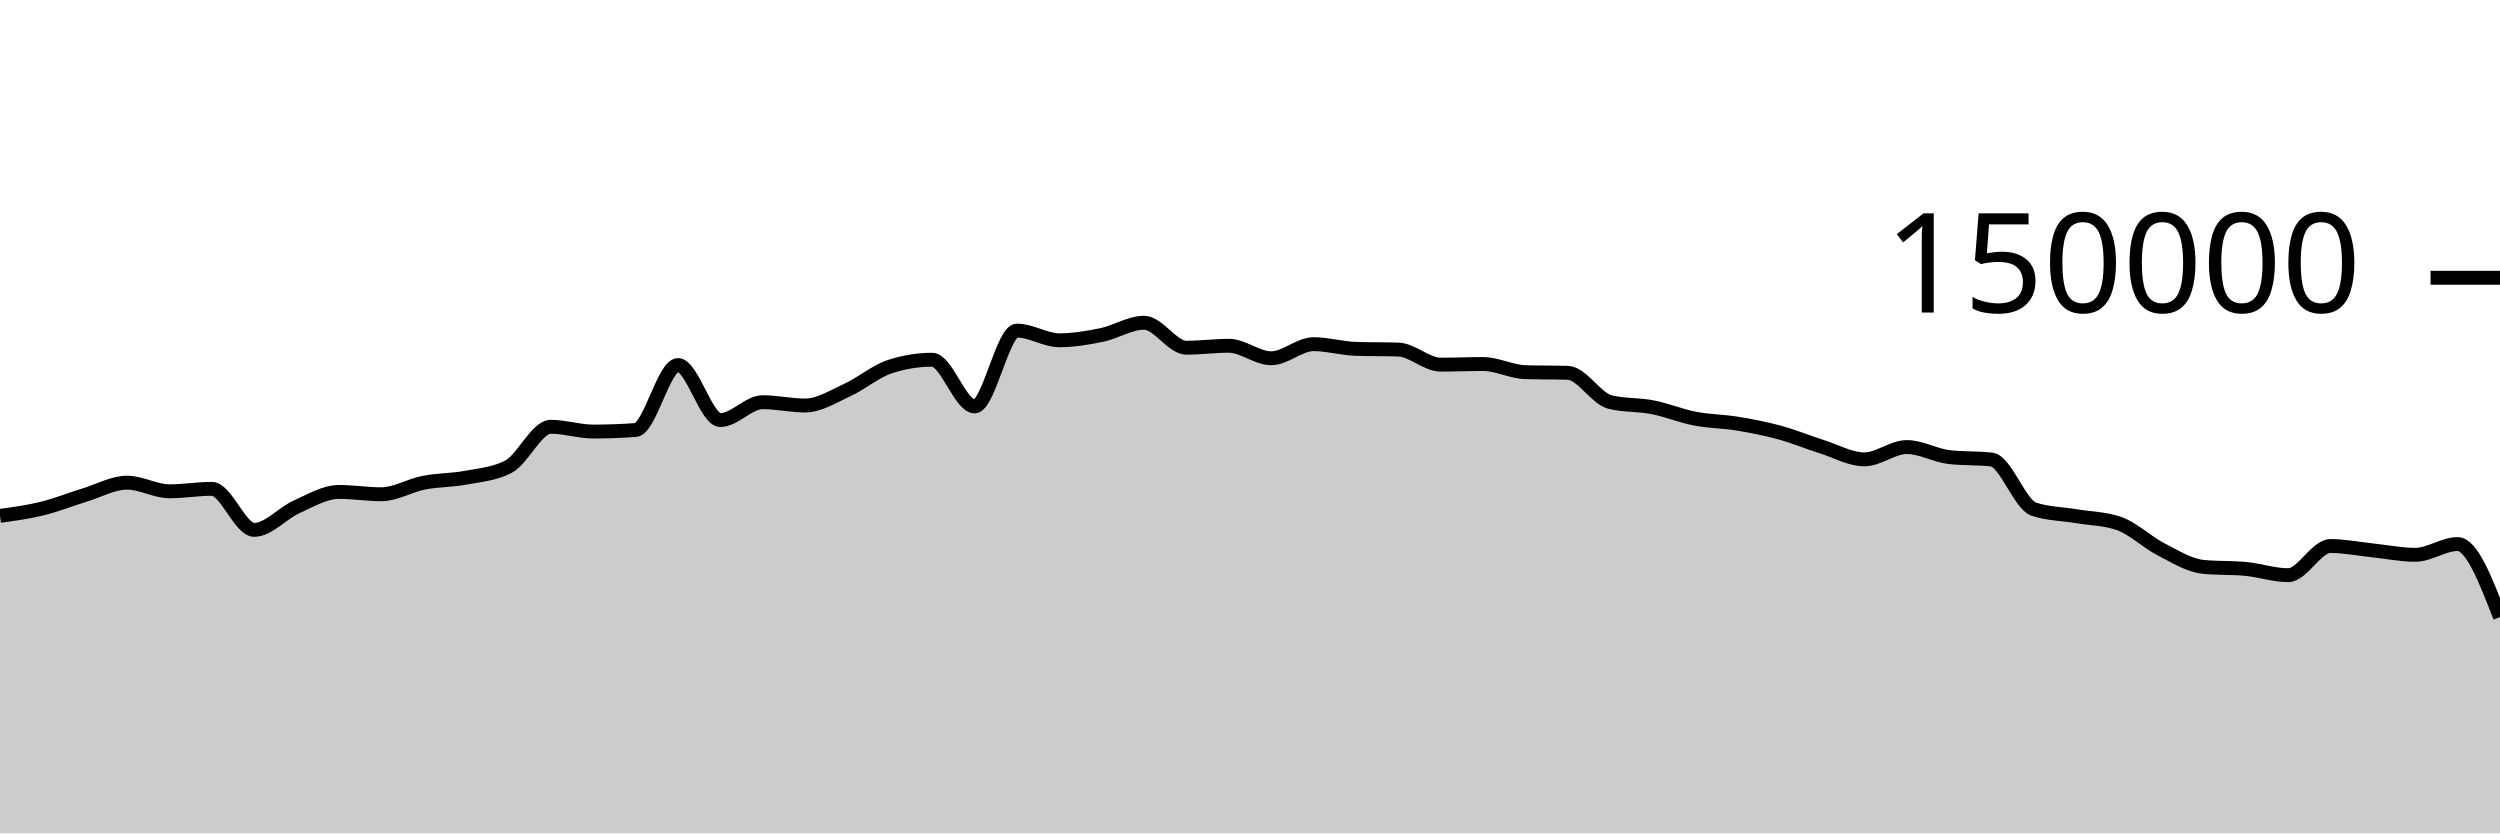
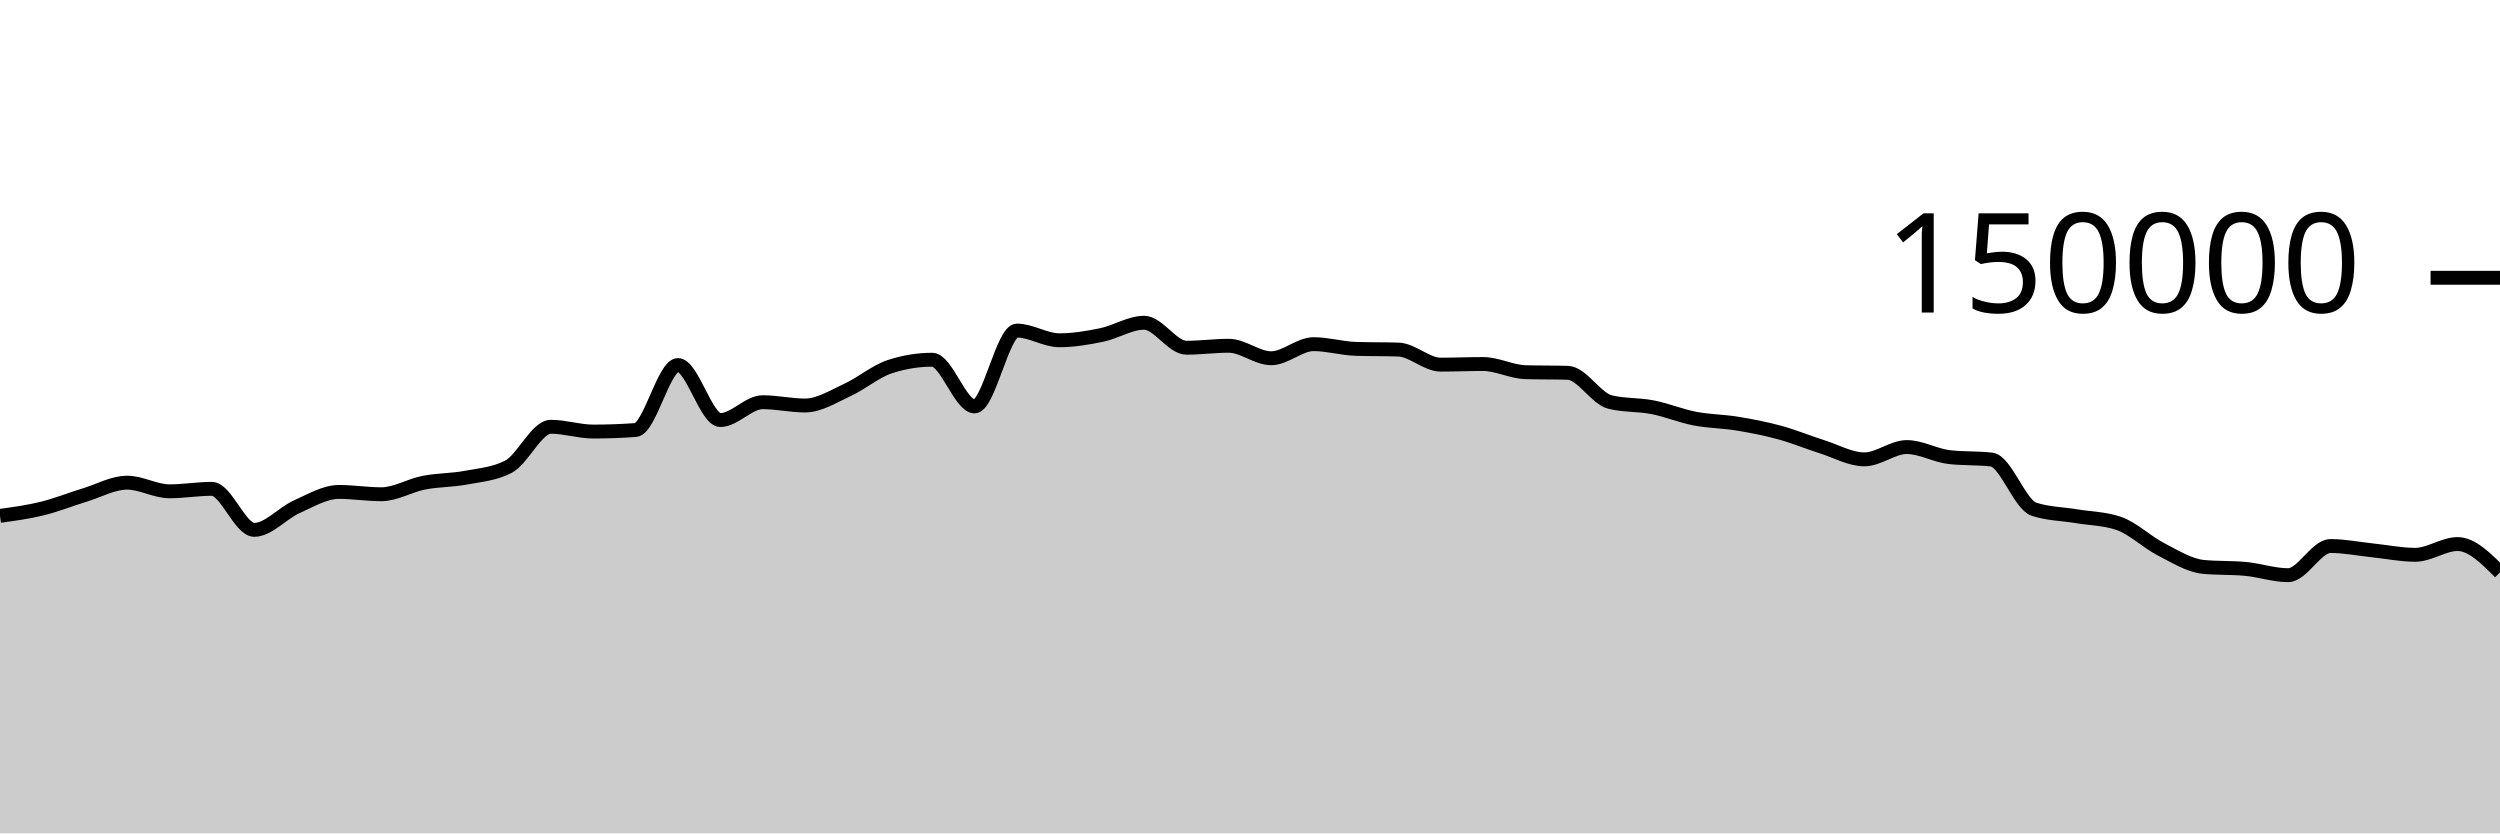
<svg xmlns="http://www.w3.org/2000/svg" viewBox="0 0 180 60">
  <g transform="translate(0,20)">
-     <path class="area" fill="rgba(0, 0, 0, 0.2)" d="M0,17.142C1.017,17.003,2.034,16.864,3.051,16.613C4.068,16.363,5.085,15.951,6.102,15.641C7.119,15.331,8.136,14.752,9.153,14.752C10.169,14.752,11.186,15.374,12.203,15.374C13.22,15.374,14.237,15.196,15.254,15.196C16.271,15.196,17.288,18.15,18.305,18.15C19.322,18.15,20.339,16.946,21.356,16.491C22.373,16.036,23.39,15.419,24.407,15.419C25.424,15.419,26.441,15.586,27.458,15.586C28.475,15.586,29.492,14.954,30.508,14.755C31.525,14.556,32.542,14.583,33.559,14.391C34.576,14.199,35.593,14.128,36.61,13.603C37.627,13.077,38.644,10.727,39.661,10.727C40.678,10.727,41.695,11.072,42.712,11.072C43.729,11.072,44.746,11.035,45.763,10.961C46.78,10.886,47.797,6.283,48.814,6.283C49.831,6.283,50.847,10.244,51.864,10.244C52.881,10.244,53.898,8.959,54.915,8.959C55.932,8.959,56.949,9.196,57.966,9.196C58.983,9.196,60,8.541,61.017,8.075C62.034,7.609,63.051,6.731,64.068,6.399C65.085,6.067,66.102,5.901,67.119,5.901C68.136,5.901,69.153,9.262,70.169,9.262C71.186,9.262,72.203,3.801,73.22,3.801C74.237,3.801,75.254,4.499,76.271,4.499C77.288,4.499,78.305,4.329,79.322,4.118C80.339,3.908,81.356,3.238,82.373,3.238C83.39,3.238,84.407,5.036,85.424,5.036C86.441,5.036,87.458,4.895,88.475,4.895C89.492,4.895,90.508,5.794,91.525,5.794C92.542,5.794,93.559,4.78,94.576,4.78C95.593,4.78,96.61,5.087,97.627,5.119C98.644,5.152,99.661,5.136,100.678,5.168C101.695,5.2,102.712,6.254,103.729,6.254C104.746,6.254,105.763,6.209,106.78,6.209C107.797,6.209,108.814,6.767,109.831,6.797C110.847,6.827,111.864,6.812,112.881,6.842C113.898,6.872,114.915,8.704,115.932,8.95C116.949,9.197,117.966,9.121,118.983,9.32C120,9.518,121.017,9.944,122.034,10.141C123.051,10.337,124.068,10.334,125.085,10.501C126.102,10.668,127.119,10.865,128.136,11.143C129.153,11.42,130.169,11.845,131.186,12.166C132.203,12.488,133.22,13.074,134.237,13.074C135.254,13.074,136.271,12.188,137.288,12.188C138.305,12.188,139.322,12.793,140.339,12.911C141.356,13.029,142.373,12.97,143.39,13.087C144.407,13.205,145.424,16.326,146.441,16.662C147.458,16.998,148.475,16.996,149.492,17.166C150.508,17.336,151.525,17.338,152.542,17.683C153.559,18.028,154.576,19.027,155.593,19.549C156.61,20.072,157.627,20.718,158.644,20.816C159.661,20.914,160.678,20.865,161.695,20.963C162.712,21.061,163.729,21.413,164.746,21.413C165.763,21.413,166.78,19.313,167.797,19.313C168.814,19.313,169.831,19.524,170.847,19.629C171.864,19.735,172.881,19.946,173.898,19.946C174.915,19.946,175.932,19.172,176.949,19.172C177.966,19.172,178.983,21.801,180,24.43L180,40C178.983,40,177.966,40,176.949,40C175.932,40,174.915,40,173.898,40C172.881,40,171.864,40,170.847,40C169.831,40,168.814,40,167.797,40C166.78,40,165.763,40,164.746,40C163.729,40,162.712,40,161.695,40C160.678,40,159.661,40,158.644,40C157.627,40,156.61,40,155.593,40C154.576,40,153.559,40,152.542,40C151.525,40,150.508,40,149.492,40C148.475,40,147.458,40,146.441,40C145.424,40,144.407,40,143.39,40C142.373,40,141.356,40,140.339,40C139.322,40,138.305,40,137.288,40C136.271,40,135.254,40,134.237,40C133.22,40,132.203,40,131.186,40C130.169,40,129.153,40,128.136,40C127.119,40,126.102,40,125.085,40C124.068,40,123.051,40,122.034,40C121.017,40,120,40,118.983,40C117.966,40,116.949,40,115.932,40C114.915,40,113.898,40,112.881,40C111.864,40,110.847,40,109.831,40C108.814,40,107.797,40,106.78,40C105.763,40,104.746,40,103.729,40C102.712,40,101.695,40,100.678,40C99.661,40,98.644,40,97.627,40C96.61,40,95.593,40,94.576,40C93.559,40,92.542,40,91.525,40C90.508,40,89.492,40,88.475,40C87.458,40,86.441,40,85.424,40C84.407,40,83.39,40,82.373,40C81.356,40,80.339,40,79.322,40C78.305,40,77.288,40,76.271,40C75.254,40,74.237,40,73.22,40C72.203,40,71.186,40,70.169,40C69.153,40,68.136,40,67.119,40C66.102,40,65.085,40,64.068,40C63.051,40,62.034,40,61.017,40C60,40,58.983,40,57.966,40C56.949,40,55.932,40,54.915,40C53.898,40,52.881,40,51.864,40C50.847,40,49.831,40,48.814,40C47.797,40,46.78,40,45.763,40C44.746,40,43.729,40,42.712,40C41.695,40,40.678,40,39.661,40C38.644,40,37.627,40,36.61,40C35.593,40,34.576,40,33.559,40C32.542,40,31.525,40,30.508,40C29.492,40,28.475,40,27.458,40C26.441,40,25.424,40,24.407,40C23.39,40,22.373,40,21.356,40C20.339,40,19.322,40,18.305,40C17.288,40,16.271,40,15.254,40C14.237,40,13.22,40,12.203,40C11.186,40,10.169,40,9.153,40C8.136,40,7.119,40,6.102,40C5.085,40,4.068,40,3.051,40C2.034,40,1.017,40,0,40Z" />
-     <path class="line" stroke="black" fill="none" d="M0,17.142C1.017,17.003,2.034,16.864,3.051,16.613C4.068,16.363,5.085,15.951,6.102,15.641C7.119,15.331,8.136,14.752,9.153,14.752C10.169,14.752,11.186,15.374,12.203,15.374C13.22,15.374,14.237,15.196,15.254,15.196C16.271,15.196,17.288,18.15,18.305,18.15C19.322,18.15,20.339,16.946,21.356,16.491C22.373,16.036,23.39,15.419,24.407,15.419C25.424,15.419,26.441,15.586,27.458,15.586C28.475,15.586,29.492,14.954,30.508,14.755C31.525,14.556,32.542,14.583,33.559,14.391C34.576,14.199,35.593,14.128,36.61,13.603C37.627,13.077,38.644,10.727,39.661,10.727C40.678,10.727,41.695,11.072,42.712,11.072C43.729,11.072,44.746,11.035,45.763,10.961C46.78,10.886,47.797,6.283,48.814,6.283C49.831,6.283,50.847,10.244,51.864,10.244C52.881,10.244,53.898,8.959,54.915,8.959C55.932,8.959,56.949,9.196,57.966,9.196C58.983,9.196,60,8.541,61.017,8.075C62.034,7.609,63.051,6.731,64.068,6.399C65.085,6.067,66.102,5.901,67.119,5.901C68.136,5.901,69.153,9.262,70.169,9.262C71.186,9.262,72.203,3.801,73.22,3.801C74.237,3.801,75.254,4.499,76.271,4.499C77.288,4.499,78.305,4.329,79.322,4.118C80.339,3.908,81.356,3.238,82.373,3.238C83.39,3.238,84.407,5.036,85.424,5.036C86.441,5.036,87.458,4.895,88.475,4.895C89.492,4.895,90.508,5.794,91.525,5.794C92.542,5.794,93.559,4.78,94.576,4.78C95.593,4.78,96.61,5.087,97.627,5.119C98.644,5.152,99.661,5.136,100.678,5.168C101.695,5.2,102.712,6.254,103.729,6.254C104.746,6.254,105.763,6.209,106.78,6.209C107.797,6.209,108.814,6.767,109.831,6.797C110.847,6.827,111.864,6.812,112.881,6.842C113.898,6.872,114.915,8.704,115.932,8.95C116.949,9.197,117.966,9.121,118.983,9.32C120,9.518,121.017,9.944,122.034,10.141C123.051,10.337,124.068,10.334,125.085,10.501C126.102,10.668,127.119,10.865,128.136,11.143C129.153,11.42,130.169,11.845,131.186,12.166C132.203,12.488,133.22,13.074,134.237,13.074C135.254,13.074,136.271,12.188,137.288,12.188C138.305,12.188,139.322,12.793,140.339,12.911C141.356,13.029,142.373,12.97,143.39,13.087C144.407,13.205,145.424,16.326,146.441,16.662C147.458,16.998,148.475,16.996,149.492,17.166C150.508,17.336,151.525,17.338,152.542,17.683C153.559,18.028,154.576,19.027,155.593,19.549C156.61,20.072,157.627,20.718,158.644,20.816C159.661,20.914,160.678,20.865,161.695,20.963C162.712,21.061,163.729,21.413,164.746,21.413C165.763,21.413,166.78,19.313,167.797,19.313C168.814,19.313,169.831,19.524,170.847,19.629C171.864,19.735,172.881,19.946,173.898,19.946C174.915,19.946,175.932,19.172,176.949,19.172C177.966,19.172,178.983,21.801,180,24.43" />
+     <path class="area" fill="rgba(0, 0, 0, 0.2)" d="M0,17.142C1.017,17.003,2.034,16.864,3.051,16.613C4.068,16.363,5.085,15.951,6.102,15.641C7.119,15.331,8.136,14.752,9.153,14.752C10.169,14.752,11.186,15.374,12.203,15.374C13.22,15.374,14.237,15.196,15.254,15.196C16.271,15.196,17.288,18.15,18.305,18.15C19.322,18.15,20.339,16.946,21.356,16.491C22.373,16.036,23.39,15.419,24.407,15.419C25.424,15.419,26.441,15.586,27.458,15.586C28.475,15.586,29.492,14.954,30.508,14.755C31.525,14.556,32.542,14.583,33.559,14.391C34.576,14.199,35.593,14.128,36.61,13.603C37.627,13.077,38.644,10.727,39.661,10.727C40.678,10.727,41.695,11.072,42.712,11.072C43.729,11.072,44.746,11.035,45.763,10.961C46.78,10.886,47.797,6.283,48.814,6.283C49.831,6.283,50.847,10.244,51.864,10.244C52.881,10.244,53.898,8.959,54.915,8.959C55.932,8.959,56.949,9.196,57.966,9.196C58.983,9.196,60,8.541,61.017,8.075C62.034,7.609,63.051,6.731,64.068,6.399C65.085,6.067,66.102,5.901,67.119,5.901C68.136,5.901,69.153,9.262,70.169,9.262C71.186,9.262,72.203,3.801,73.22,3.801C74.237,3.801,75.254,4.499,76.271,4.499C77.288,4.499,78.305,4.329,79.322,4.118C80.339,3.908,81.356,3.238,82.373,3.238C83.39,3.238,84.407,5.036,85.424,5.036C86.441,5.036,87.458,4.895,88.475,4.895C89.492,4.895,90.508,5.794,91.525,5.794C92.542,5.794,93.559,4.78,94.576,4.78C95.593,4.78,96.61,5.087,97.627,5.119C98.644,5.152,99.661,5.136,100.678,5.168C101.695,5.2,102.712,6.254,103.729,6.254C104.746,6.254,105.763,6.209,106.78,6.209C107.797,6.209,108.814,6.767,109.831,6.797C110.847,6.827,111.864,6.812,112.881,6.842C113.898,6.872,114.915,8.704,115.932,8.95C116.949,9.197,117.966,9.121,118.983,9.32C120,9.518,121.017,9.944,122.034,10.141C123.051,10.337,124.068,10.334,125.085,10.501C126.102,10.668,127.119,10.865,128.136,11.143C129.153,11.42,130.169,11.845,131.186,12.166C132.203,12.488,133.22,13.074,134.237,13.074C135.254,13.074,136.271,12.188,137.288,12.188C138.305,12.188,139.322,12.793,140.339,12.911C141.356,13.029,142.373,12.97,143.39,13.087C144.407,13.205,145.424,16.326,146.441,16.662C147.458,16.998,148.475,16.996,149.492,17.166C150.508,17.336,151.525,17.338,152.542,17.683C153.559,18.028,154.576,19.027,155.593,19.549C156.61,20.072,157.627,20.718,158.644,20.816C159.661,20.914,160.678,20.865,161.695,20.963C162.712,21.061,163.729,21.413,164.746,21.413C165.763,21.413,166.78,19.313,167.797,19.313C168.814,19.313,169.831,19.524,170.847,19.629C171.864,19.735,172.881,19.946,173.898,19.946C174.915,19.946,175.932,19.172,176.949,19.172C177.966,19.172,178.983,20.191,180,21.21L180,40C178.983,40,177.966,40,176.949,40C175.932,40,174.915,40,173.898,40C172.881,40,171.864,40,170.847,40C169.831,40,168.814,40,167.797,40C166.78,40,165.763,40,164.746,40C163.729,40,162.712,40,161.695,40C160.678,40,159.661,40,158.644,40C157.627,40,156.61,40,155.593,40C154.576,40,153.559,40,152.542,40C151.525,40,150.508,40,149.492,40C148.475,40,147.458,40,146.441,40C145.424,40,144.407,40,143.39,40C142.373,40,141.356,40,140.339,40C139.322,40,138.305,40,137.288,40C136.271,40,135.254,40,134.237,40C133.22,40,132.203,40,131.186,40C130.169,40,129.153,40,128.136,40C127.119,40,126.102,40,125.085,40C124.068,40,123.051,40,122.034,40C121.017,40,120,40,118.983,40C117.966,40,116.949,40,115.932,40C114.915,40,113.898,40,112.881,40C111.864,40,110.847,40,109.831,40C108.814,40,107.797,40,106.78,40C105.763,40,104.746,40,103.729,40C102.712,40,101.695,40,100.678,40C99.661,40,98.644,40,97.627,40C96.61,40,95.593,40,94.576,40C93.559,40,92.542,40,91.525,40C90.508,40,89.492,40,88.475,40C87.458,40,86.441,40,85.424,40C84.407,40,83.39,40,82.373,40C81.356,40,80.339,40,79.322,40C78.305,40,77.288,40,76.271,40C75.254,40,74.237,40,73.22,40C72.203,40,71.186,40,70.169,40C69.153,40,68.136,40,67.119,40C66.102,40,65.085,40,64.068,40C63.051,40,62.034,40,61.017,40C60,40,58.983,40,57.966,40C56.949,40,55.932,40,54.915,40C53.898,40,52.881,40,51.864,40C50.847,40,49.831,40,48.814,40C47.797,40,46.78,40,45.763,40C44.746,40,43.729,40,42.712,40C41.695,40,40.678,40,39.661,40C38.644,40,37.627,40,36.61,40C35.593,40,34.576,40,33.559,40C32.542,40,31.525,40,30.508,40C29.492,40,28.475,40,27.458,40C26.441,40,25.424,40,24.407,40C23.39,40,22.373,40,21.356,40C20.339,40,19.322,40,18.305,40C17.288,40,16.271,40,15.254,40C14.237,40,13.22,40,12.203,40C11.186,40,10.169,40,9.153,40C8.136,40,7.119,40,6.102,40C5.085,40,4.068,40,3.051,40C2.034,40,1.017,40,0,40Z" />
+     <path class="line" stroke="black" fill="none" d="M0,17.142C1.017,17.003,2.034,16.864,3.051,16.613C4.068,16.363,5.085,15.951,6.102,15.641C7.119,15.331,8.136,14.752,9.153,14.752C10.169,14.752,11.186,15.374,12.203,15.374C13.22,15.374,14.237,15.196,15.254,15.196C16.271,15.196,17.288,18.15,18.305,18.15C19.322,18.15,20.339,16.946,21.356,16.491C22.373,16.036,23.39,15.419,24.407,15.419C25.424,15.419,26.441,15.586,27.458,15.586C28.475,15.586,29.492,14.954,30.508,14.755C31.525,14.556,32.542,14.583,33.559,14.391C34.576,14.199,35.593,14.128,36.61,13.603C37.627,13.077,38.644,10.727,39.661,10.727C40.678,10.727,41.695,11.072,42.712,11.072C43.729,11.072,44.746,11.035,45.763,10.961C46.78,10.886,47.797,6.283,48.814,6.283C49.831,6.283,50.847,10.244,51.864,10.244C52.881,10.244,53.898,8.959,54.915,8.959C55.932,8.959,56.949,9.196,57.966,9.196C58.983,9.196,60,8.541,61.017,8.075C62.034,7.609,63.051,6.731,64.068,6.399C65.085,6.067,66.102,5.901,67.119,5.901C68.136,5.901,69.153,9.262,70.169,9.262C71.186,9.262,72.203,3.801,73.22,3.801C74.237,3.801,75.254,4.499,76.271,4.499C77.288,4.499,78.305,4.329,79.322,4.118C80.339,3.908,81.356,3.238,82.373,3.238C83.39,3.238,84.407,5.036,85.424,5.036C86.441,5.036,87.458,4.895,88.475,4.895C89.492,4.895,90.508,5.794,91.525,5.794C92.542,5.794,93.559,4.78,94.576,4.78C95.593,4.78,96.61,5.087,97.627,5.119C98.644,5.152,99.661,5.136,100.678,5.168C101.695,5.2,102.712,6.254,103.729,6.254C104.746,6.254,105.763,6.209,106.78,6.209C107.797,6.209,108.814,6.767,109.831,6.797C110.847,6.827,111.864,6.812,112.881,6.842C113.898,6.872,114.915,8.704,115.932,8.95C116.949,9.197,117.966,9.121,118.983,9.32C120,9.518,121.017,9.944,122.034,10.141C123.051,10.337,124.068,10.334,125.085,10.501C126.102,10.668,127.119,10.865,128.136,11.143C129.153,11.42,130.169,11.845,131.186,12.166C132.203,12.488,133.22,13.074,134.237,13.074C135.254,13.074,136.271,12.188,137.288,12.188C138.305,12.188,139.322,12.793,140.339,12.911C141.356,13.029,142.373,12.97,143.39,13.087C144.407,13.205,145.424,16.326,146.441,16.662C147.458,16.998,148.475,16.996,149.492,17.166C150.508,17.336,151.525,17.338,152.542,17.683C153.559,18.028,154.576,19.027,155.593,19.549C156.61,20.072,157.627,20.718,158.644,20.816C159.661,20.914,160.678,20.865,161.695,20.963C162.712,21.061,163.729,21.413,164.746,21.413C165.763,21.413,166.78,19.313,167.797,19.313C168.814,19.313,169.831,19.524,170.847,19.629C171.864,19.735,172.881,19.946,173.898,19.946C174.915,19.946,175.932,19.172,176.949,19.172C177.966,19.172,178.983,20.191,180,21.21" />
    <path class="axis-ceiling" stroke-width="1" stroke="black" fill="none" d="M175,0L180,0" />
    <text class="axis-ceiling-label" font-family="sans-serif" text-anchor="end" font-size="10px" x="170" y="2.5">150000</text>
  </g>
</svg>
